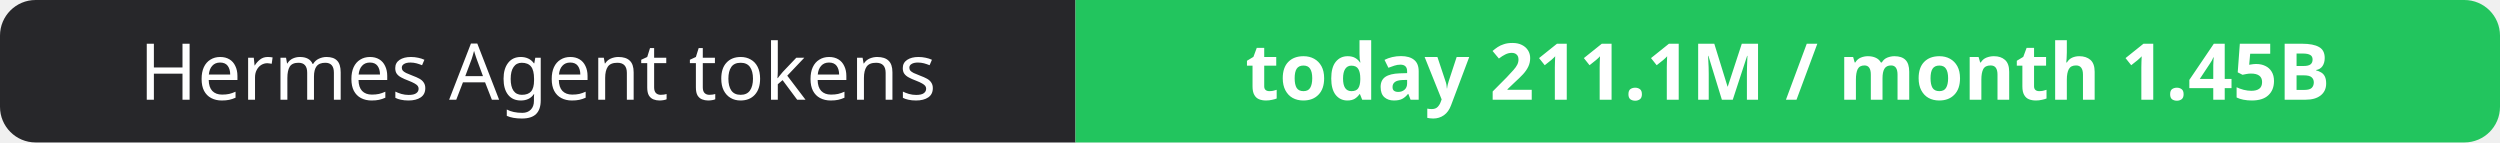
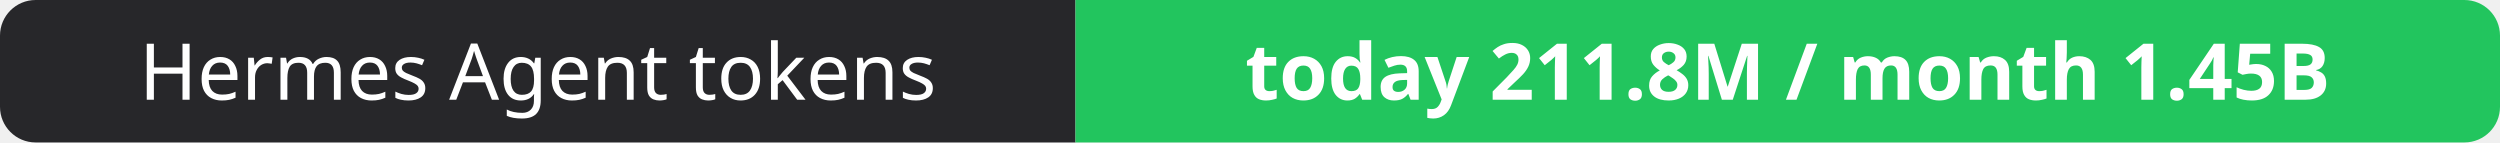
- <svg xmlns="http://www.w3.org/2000/svg" width="351" height="20" role="img" aria-label="Hermes Agent tokens: today 211.1M / month 1.45B">
+ <svg xmlns="http://www.w3.org/2000/svg" width="351" height="20" role="img" aria-label="Hermes Agent tokens: today 211.8M / month 1.45B">
  <clipPath id="r">
    <rect width="351" height="20" rx="5" fill="#fff" />
  </clipPath>
  <g clip-path="url(#r)">
    <rect width="151" height="20" fill="#27272a" />
    <rect x="151" width="200" height="20" fill="#22c55e" />
  </g>
  <g fill="#fff" text-anchor="middle" font-family="Verdana,Geneva,sans-serif" font-size="11">
    <text x="75.5" y="14">Hermes Agent tokens</text>
-     <text x="251.0" y="14" font-weight="700">today 211.1M / month 1.45B</text>
+     <text x="251.0" y="14" font-weight="700">today 211.8M / month 1.45B</text>
  </g>
</svg>
